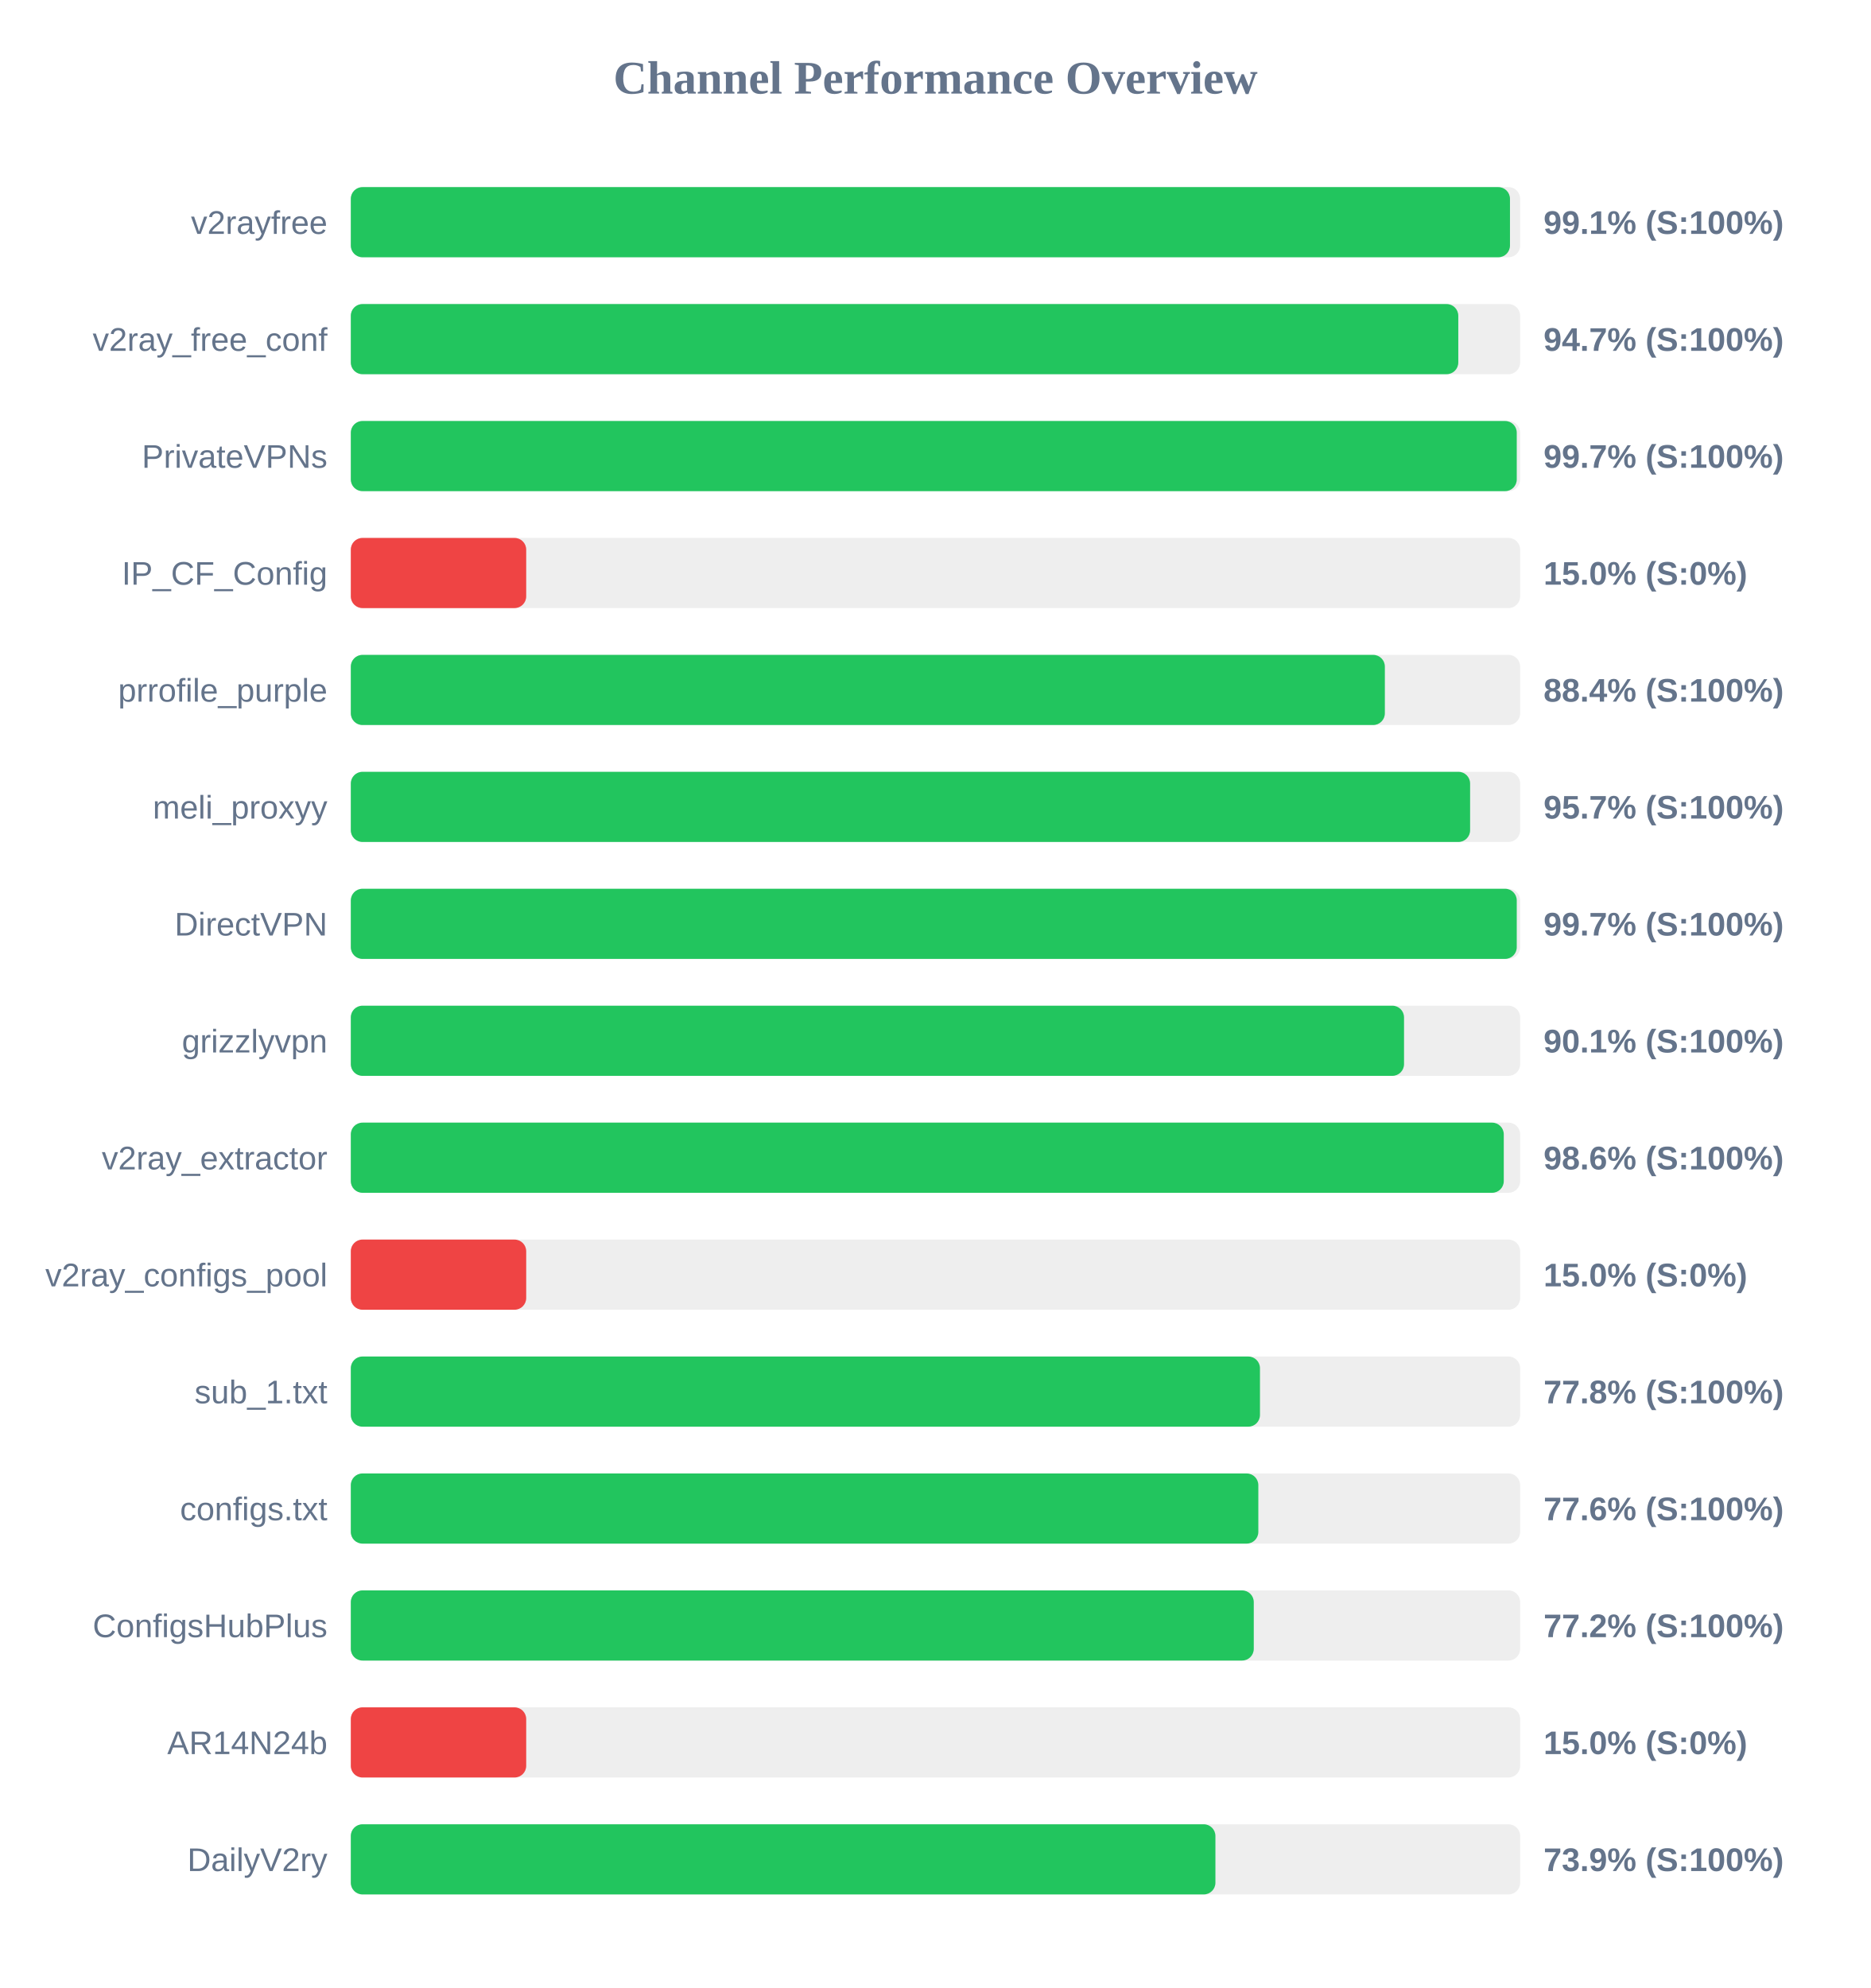
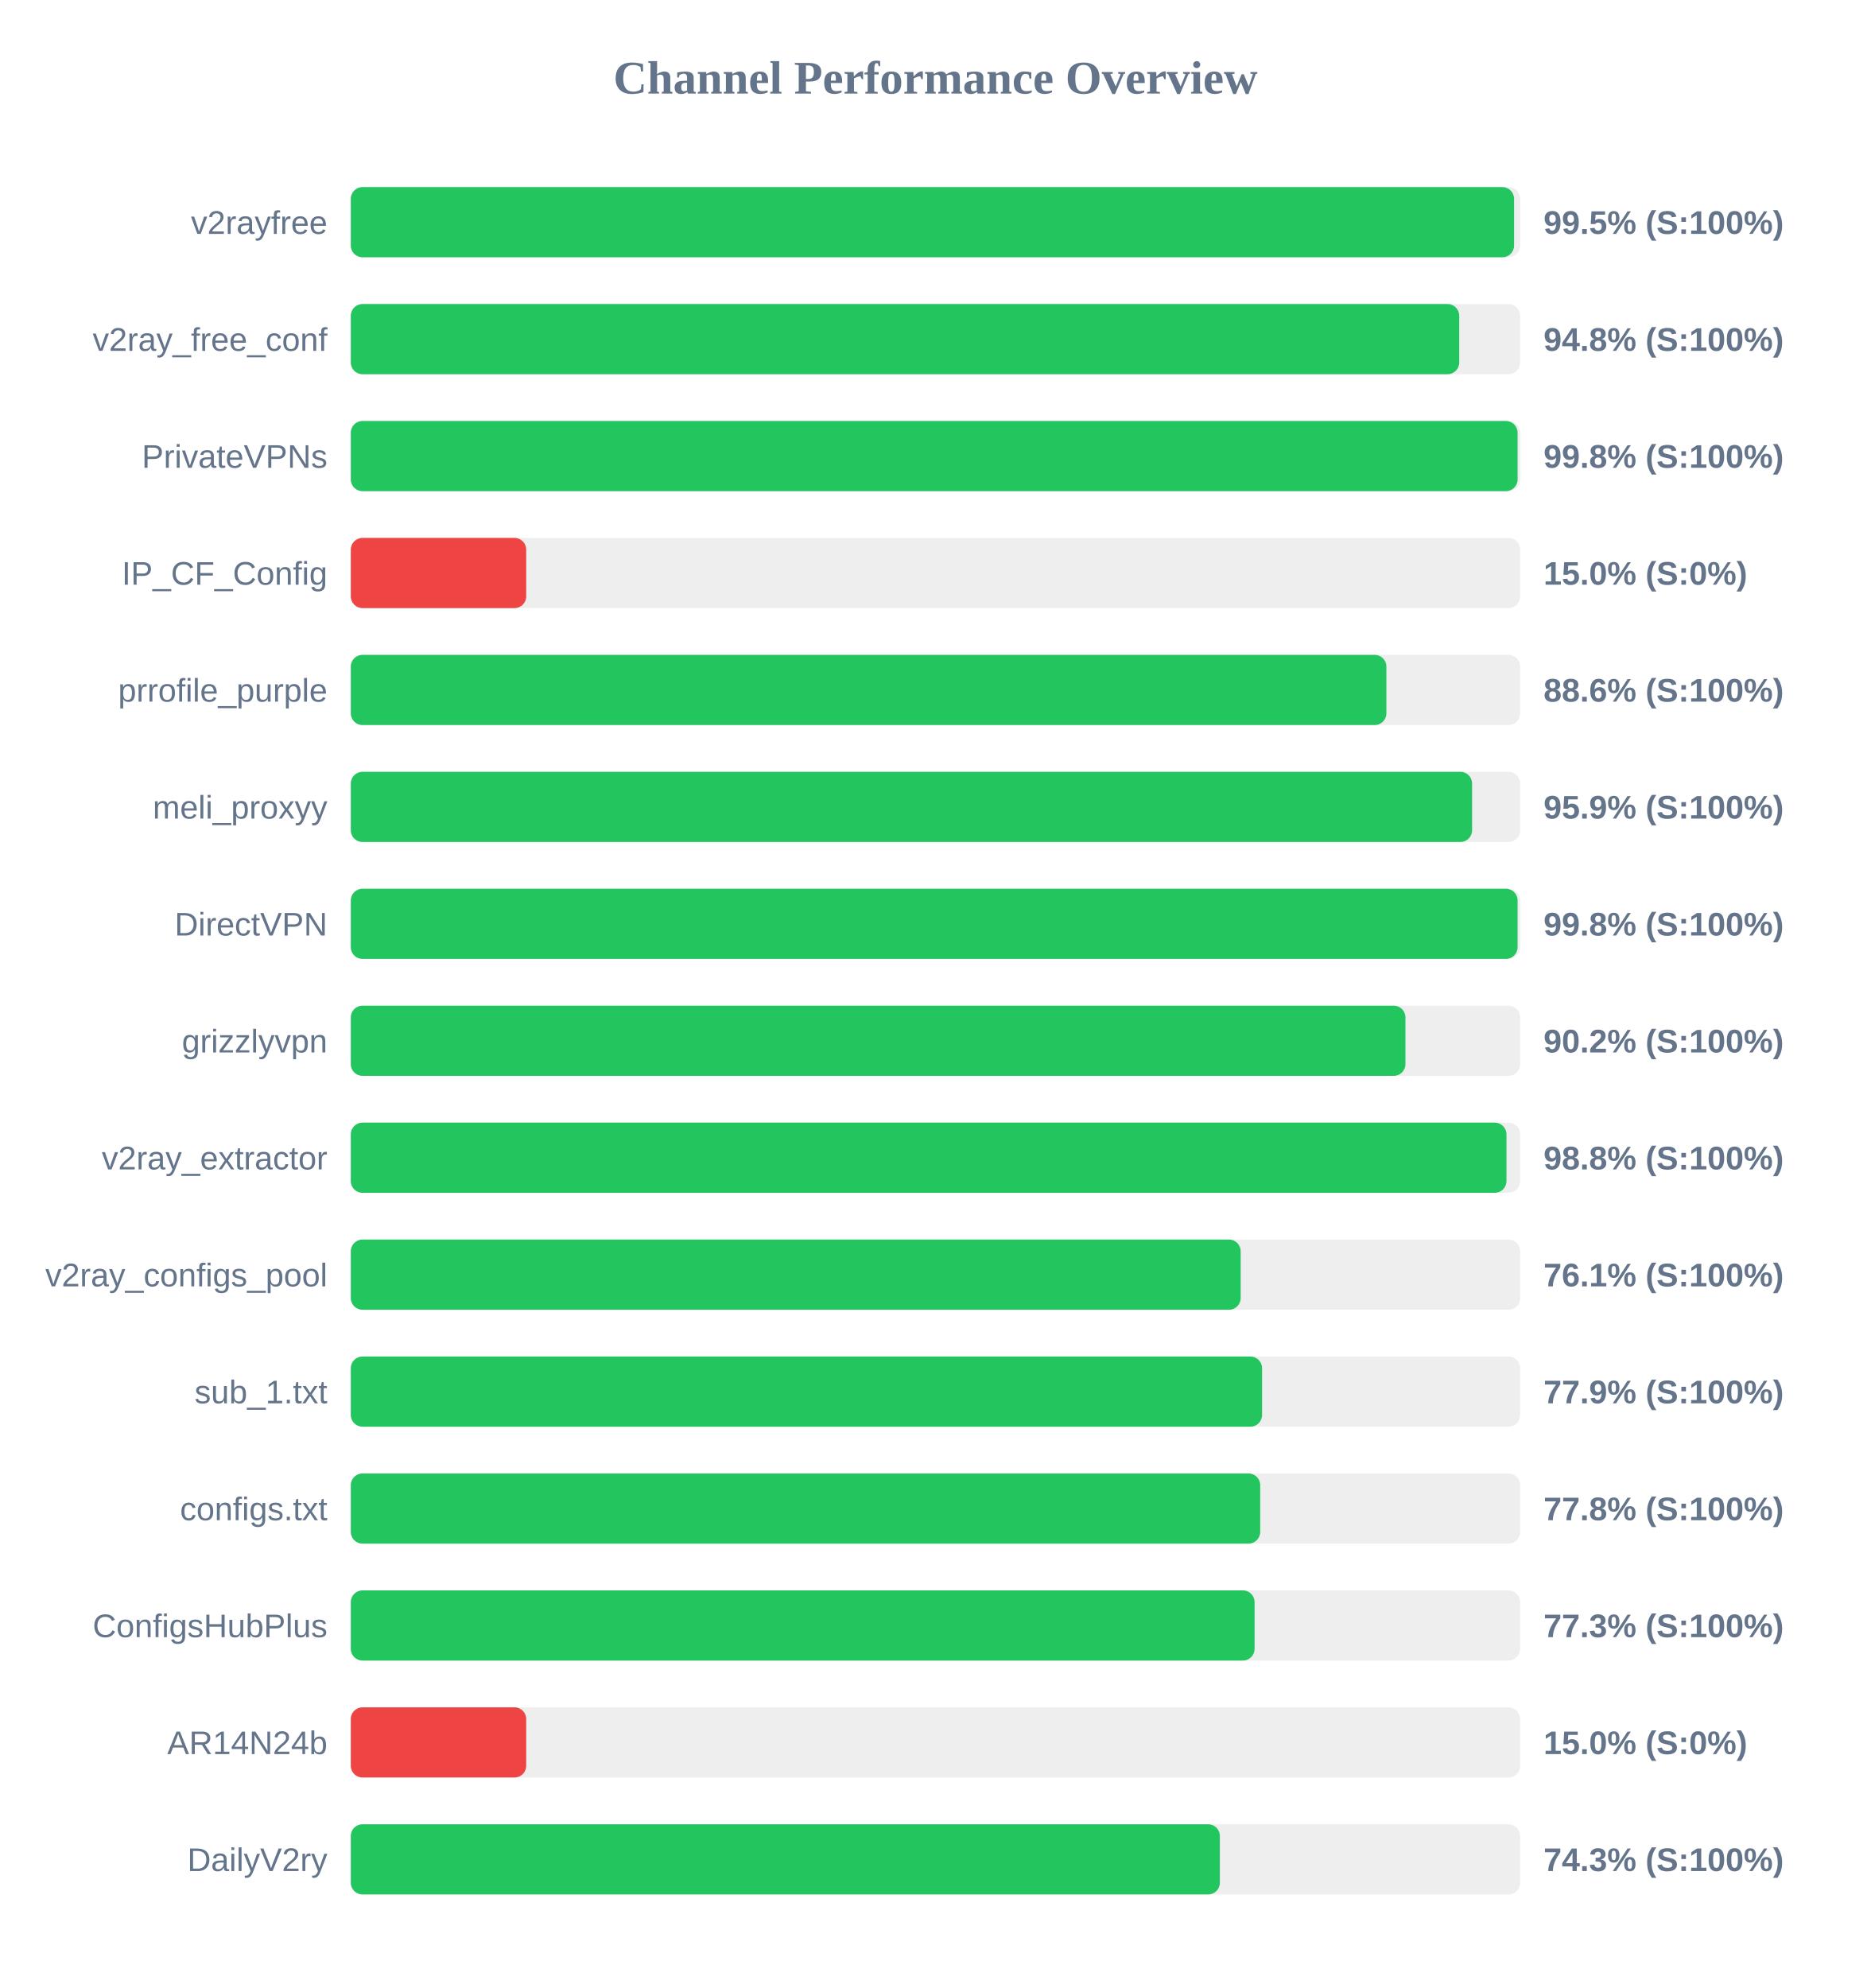
<svg xmlns="http://www.w3.org/2000/svg" width="800" height="850" version="1.1">
  <style>
        .row { font: 14px Arial; fill: #64748b; }
        .score { font: bold 14px Arial; fill: #64748b; }
    </style>
  <text x="400" y="40" text-anchor="middle" font-size="20px" font-weight="bold" fill="#64748b">Channel Performance Overview</text>
  <rect x="150" y="80" width="500" height="30" fill="#eee" rx="5" />
-   <rect x="150" y="80" width="495.65" height="30" fill="#22c55e" rx="5" />
+   <rect x="150" y="80" width="497.4" height="30" fill="#22c55e" rx="5" />
  <text x="140" y="100" text-anchor="end" class="row">v2rayfree</text>
-   <text x="660" y="100" text-anchor="start" class="score">99.1% (S:100%)</text>
+   <text x="660" y="100" text-anchor="start" class="score">99.5% (S:100%)</text>
  <rect x="150" y="130" width="500" height="30" fill="#eee" rx="5" />
-   <rect x="150" y="130" width="473.55" height="30" fill="#22c55e" rx="5" />
+   <rect x="150" y="130" width="473.95" height="30" fill="#22c55e" rx="5" />
  <text x="140" y="150" text-anchor="end" class="row">v2ray_free_conf</text>
-   <text x="660" y="150" text-anchor="start" class="score">94.7% (S:100%)</text>
+   <text x="660" y="150" text-anchor="start" class="score">94.8% (S:100%)</text>
  <rect x="150" y="180" width="500" height="30" fill="#eee" rx="5" />
-   <rect x="150" y="180" width="498.55" height="30" fill="#22c55e" rx="5" />
+   <rect x="150" y="180" width="498.9" height="30" fill="#22c55e" rx="5" />
  <text x="140" y="200" text-anchor="end" class="row">PrivateVPNs</text>
-   <text x="660" y="200" text-anchor="start" class="score">99.7% (S:100%)</text>
+   <text x="660" y="200" text-anchor="start" class="score">99.8% (S:100%)</text>
  <rect x="150" y="230" width="500" height="30" fill="#eee" rx="5" />
  <rect x="150" y="230" width="75.0" height="30" fill="#ef4444" rx="5" />
  <text x="140" y="250" text-anchor="end" class="row">IP_CF_Config</text>
  <text x="660" y="250" text-anchor="start" class="score">15.0% (S:0%)</text>
  <rect x="150" y="280" width="500" height="30" fill="#eee" rx="5" />
-   <rect x="150" y="280" width="442.15" height="30" fill="#22c55e" rx="5" />
+   <rect x="150" y="280" width="442.8" height="30" fill="#22c55e" rx="5" />
  <text x="140" y="300" text-anchor="end" class="row">prrofile_purple</text>
-   <text x="660" y="300" text-anchor="start" class="score">88.4% (S:100%)</text>
+   <text x="660" y="300" text-anchor="start" class="score">88.6% (S:100%)</text>
  <rect x="150" y="330" width="500" height="30" fill="#eee" rx="5" />
-   <rect x="150" y="330" width="478.6" height="30" fill="#22c55e" rx="5" />
+   <rect x="150" y="330" width="479.45" height="30" fill="#22c55e" rx="5" />
  <text x="140" y="350" text-anchor="end" class="row">meli_proxyy</text>
-   <text x="660" y="350" text-anchor="start" class="score">95.7% (S:100%)</text>
+   <text x="660" y="350" text-anchor="start" class="score">95.9% (S:100%)</text>
  <rect x="150" y="380" width="500" height="30" fill="#eee" rx="5" />
-   <rect x="150" y="380" width="498.55" height="30" fill="#22c55e" rx="5" />
+   <rect x="150" y="380" width="498.9" height="30" fill="#22c55e" rx="5" />
  <text x="140" y="400" text-anchor="end" class="row">DirectVPN</text>
-   <text x="660" y="400" text-anchor="start" class="score">99.7% (S:100%)</text>
+   <text x="660" y="400" text-anchor="start" class="score">99.8% (S:100%)</text>
  <rect x="150" y="430" width="500" height="30" fill="#eee" rx="5" />
-   <rect x="150" y="430" width="450.35" height="30" fill="#22c55e" rx="5" />
+   <rect x="150" y="430" width="450.95" height="30" fill="#22c55e" rx="5" />
  <text x="140" y="450" text-anchor="end" class="row">grizzlyvpn</text>
-   <text x="660" y="450" text-anchor="start" class="score">90.1% (S:100%)</text>
+   <text x="660" y="450" text-anchor="start" class="score">90.2% (S:100%)</text>
  <rect x="150" y="480" width="500" height="30" fill="#eee" rx="5" />
-   <rect x="150" y="480" width="493.0" height="30" fill="#22c55e" rx="5" />
+   <rect x="150" y="480" width="494.15" height="30" fill="#22c55e" rx="5" />
  <text x="140" y="500" text-anchor="end" class="row">v2ray_extractor</text>
-   <text x="660" y="500" text-anchor="start" class="score">98.6% (S:100%)</text>
+   <text x="660" y="500" text-anchor="start" class="score">98.8% (S:100%)</text>
  <rect x="150" y="530" width="500" height="30" fill="#eee" rx="5" />
-   <rect x="150" y="530" width="75.0" height="30" fill="#ef4444" rx="5" />
+   <rect x="150" y="530" width="380.5" height="30" fill="#22c55e" rx="5" />
  <text x="140" y="550" text-anchor="end" class="row">v2ray_configs_pool</text>
-   <text x="660" y="550" text-anchor="start" class="score">15.0% (S:0%)</text>
+   <text x="660" y="550" text-anchor="start" class="score">76.1% (S:100%)</text>
  <rect x="150" y="580" width="500" height="30" fill="#eee" rx="5" />
-   <rect x="150" y="580" width="388.75" height="30" fill="#22c55e" rx="5" />
+   <rect x="150" y="580" width="389.65" height="30" fill="#22c55e" rx="5" />
  <text x="140" y="600" text-anchor="end" class="row">sub_1.txt</text>
-   <text x="660" y="600" text-anchor="start" class="score">77.8% (S:100%)</text>
+   <text x="660" y="600" text-anchor="start" class="score">77.9% (S:100%)</text>
  <rect x="150" y="630" width="500" height="30" fill="#eee" rx="5" />
-   <rect x="150" y="630" width="388.05" height="30" fill="#22c55e" rx="5" />
+   <rect x="150" y="630" width="388.85" height="30" fill="#22c55e" rx="5" />
  <text x="140" y="650" text-anchor="end" class="row">configs.txt</text>
-   <text x="660" y="650" text-anchor="start" class="score">77.6% (S:100%)</text>
+   <text x="660" y="650" text-anchor="start" class="score">77.8% (S:100%)</text>
  <rect x="150" y="680" width="500" height="30" fill="#eee" rx="5" />
-   <rect x="150" y="680" width="386.1" height="30" fill="#22c55e" rx="5" />
+   <rect x="150" y="680" width="386.45" height="30" fill="#22c55e" rx="5" />
  <text x="140" y="700" text-anchor="end" class="row">ConfigsHubPlus</text>
-   <text x="660" y="700" text-anchor="start" class="score">77.2% (S:100%)</text>
+   <text x="660" y="700" text-anchor="start" class="score">77.3% (S:100%)</text>
  <rect x="150" y="730" width="500" height="30" fill="#eee" rx="5" />
  <rect x="150" y="730" width="75.0" height="30" fill="#ef4444" rx="5" />
  <text x="140" y="750" text-anchor="end" class="row">AR14N24b</text>
  <text x="660" y="750" text-anchor="start" class="score">15.0% (S:0%)</text>
  <rect x="150" y="780" width="500" height="30" fill="#eee" rx="5" />
-   <rect x="150" y="780" width="369.7" height="30" fill="#22c55e" rx="5" />
+   <rect x="150" y="780" width="371.6" height="30" fill="#22c55e" rx="5" />
  <text x="140" y="800" text-anchor="end" class="row">DailyV2ry</text>
-   <text x="660" y="800" text-anchor="start" class="score">73.9% (S:100%)</text>
+   <text x="660" y="800" text-anchor="start" class="score">74.3% (S:100%)</text>
</svg>
